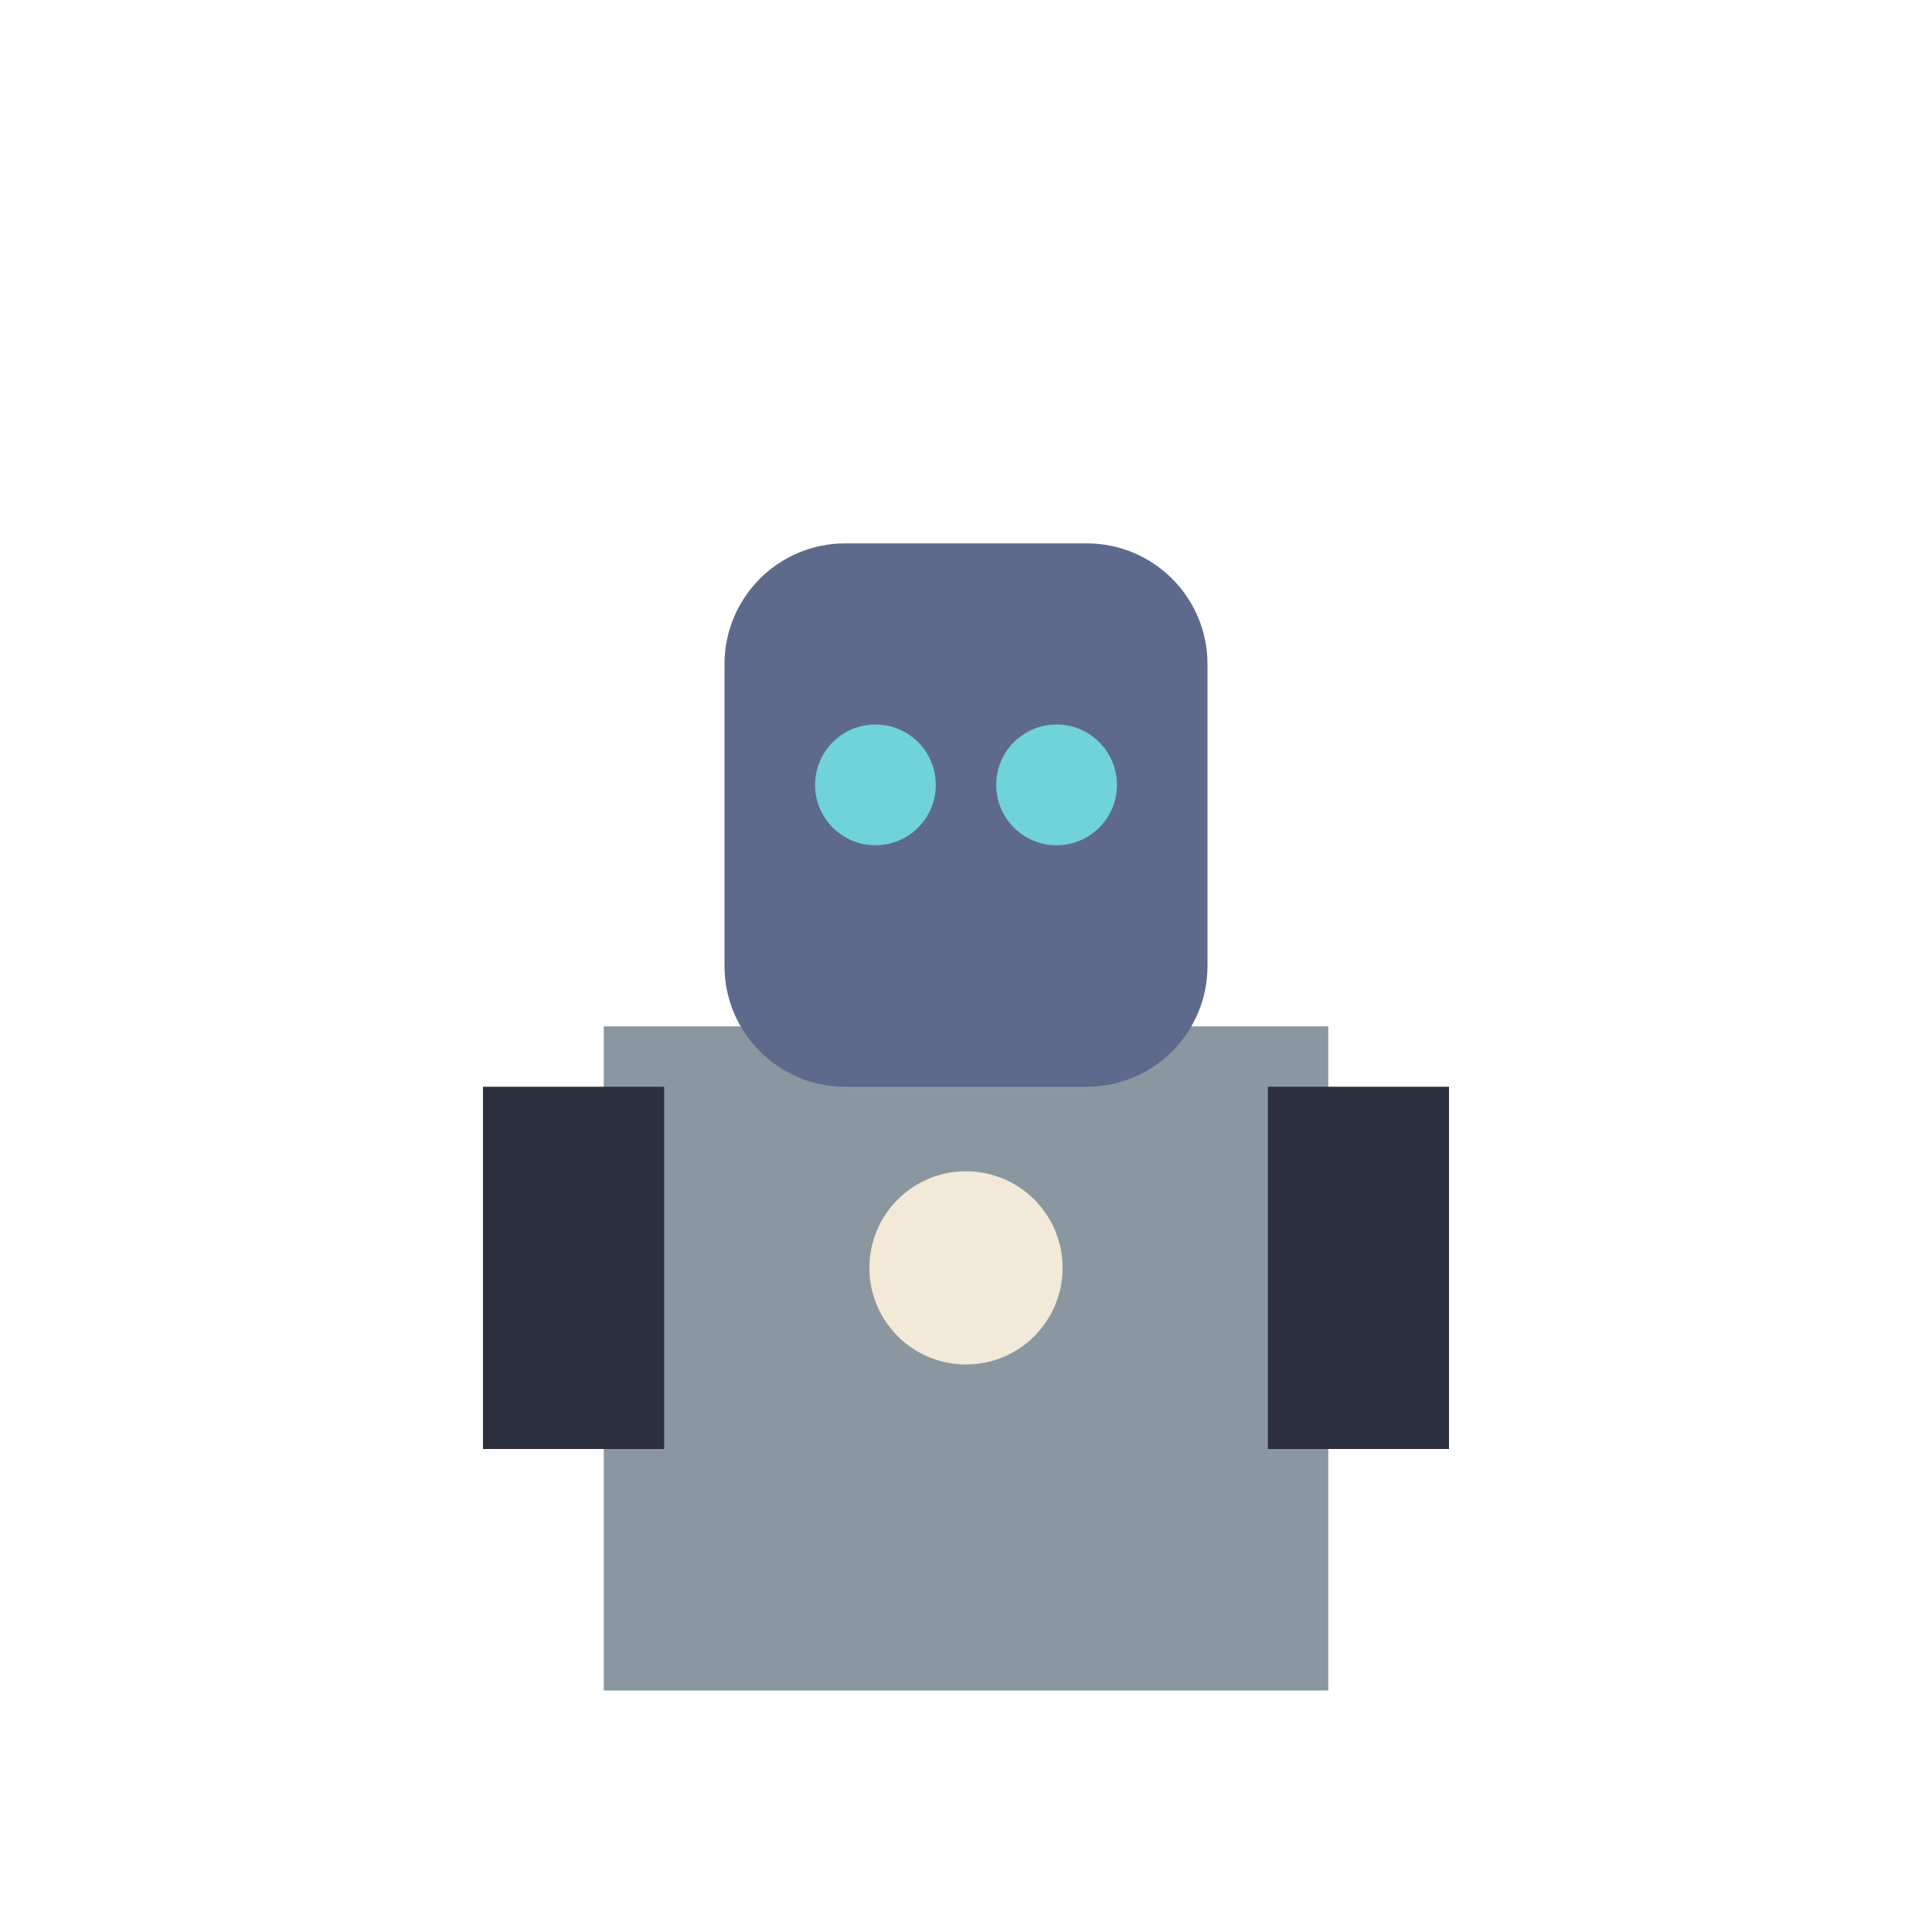
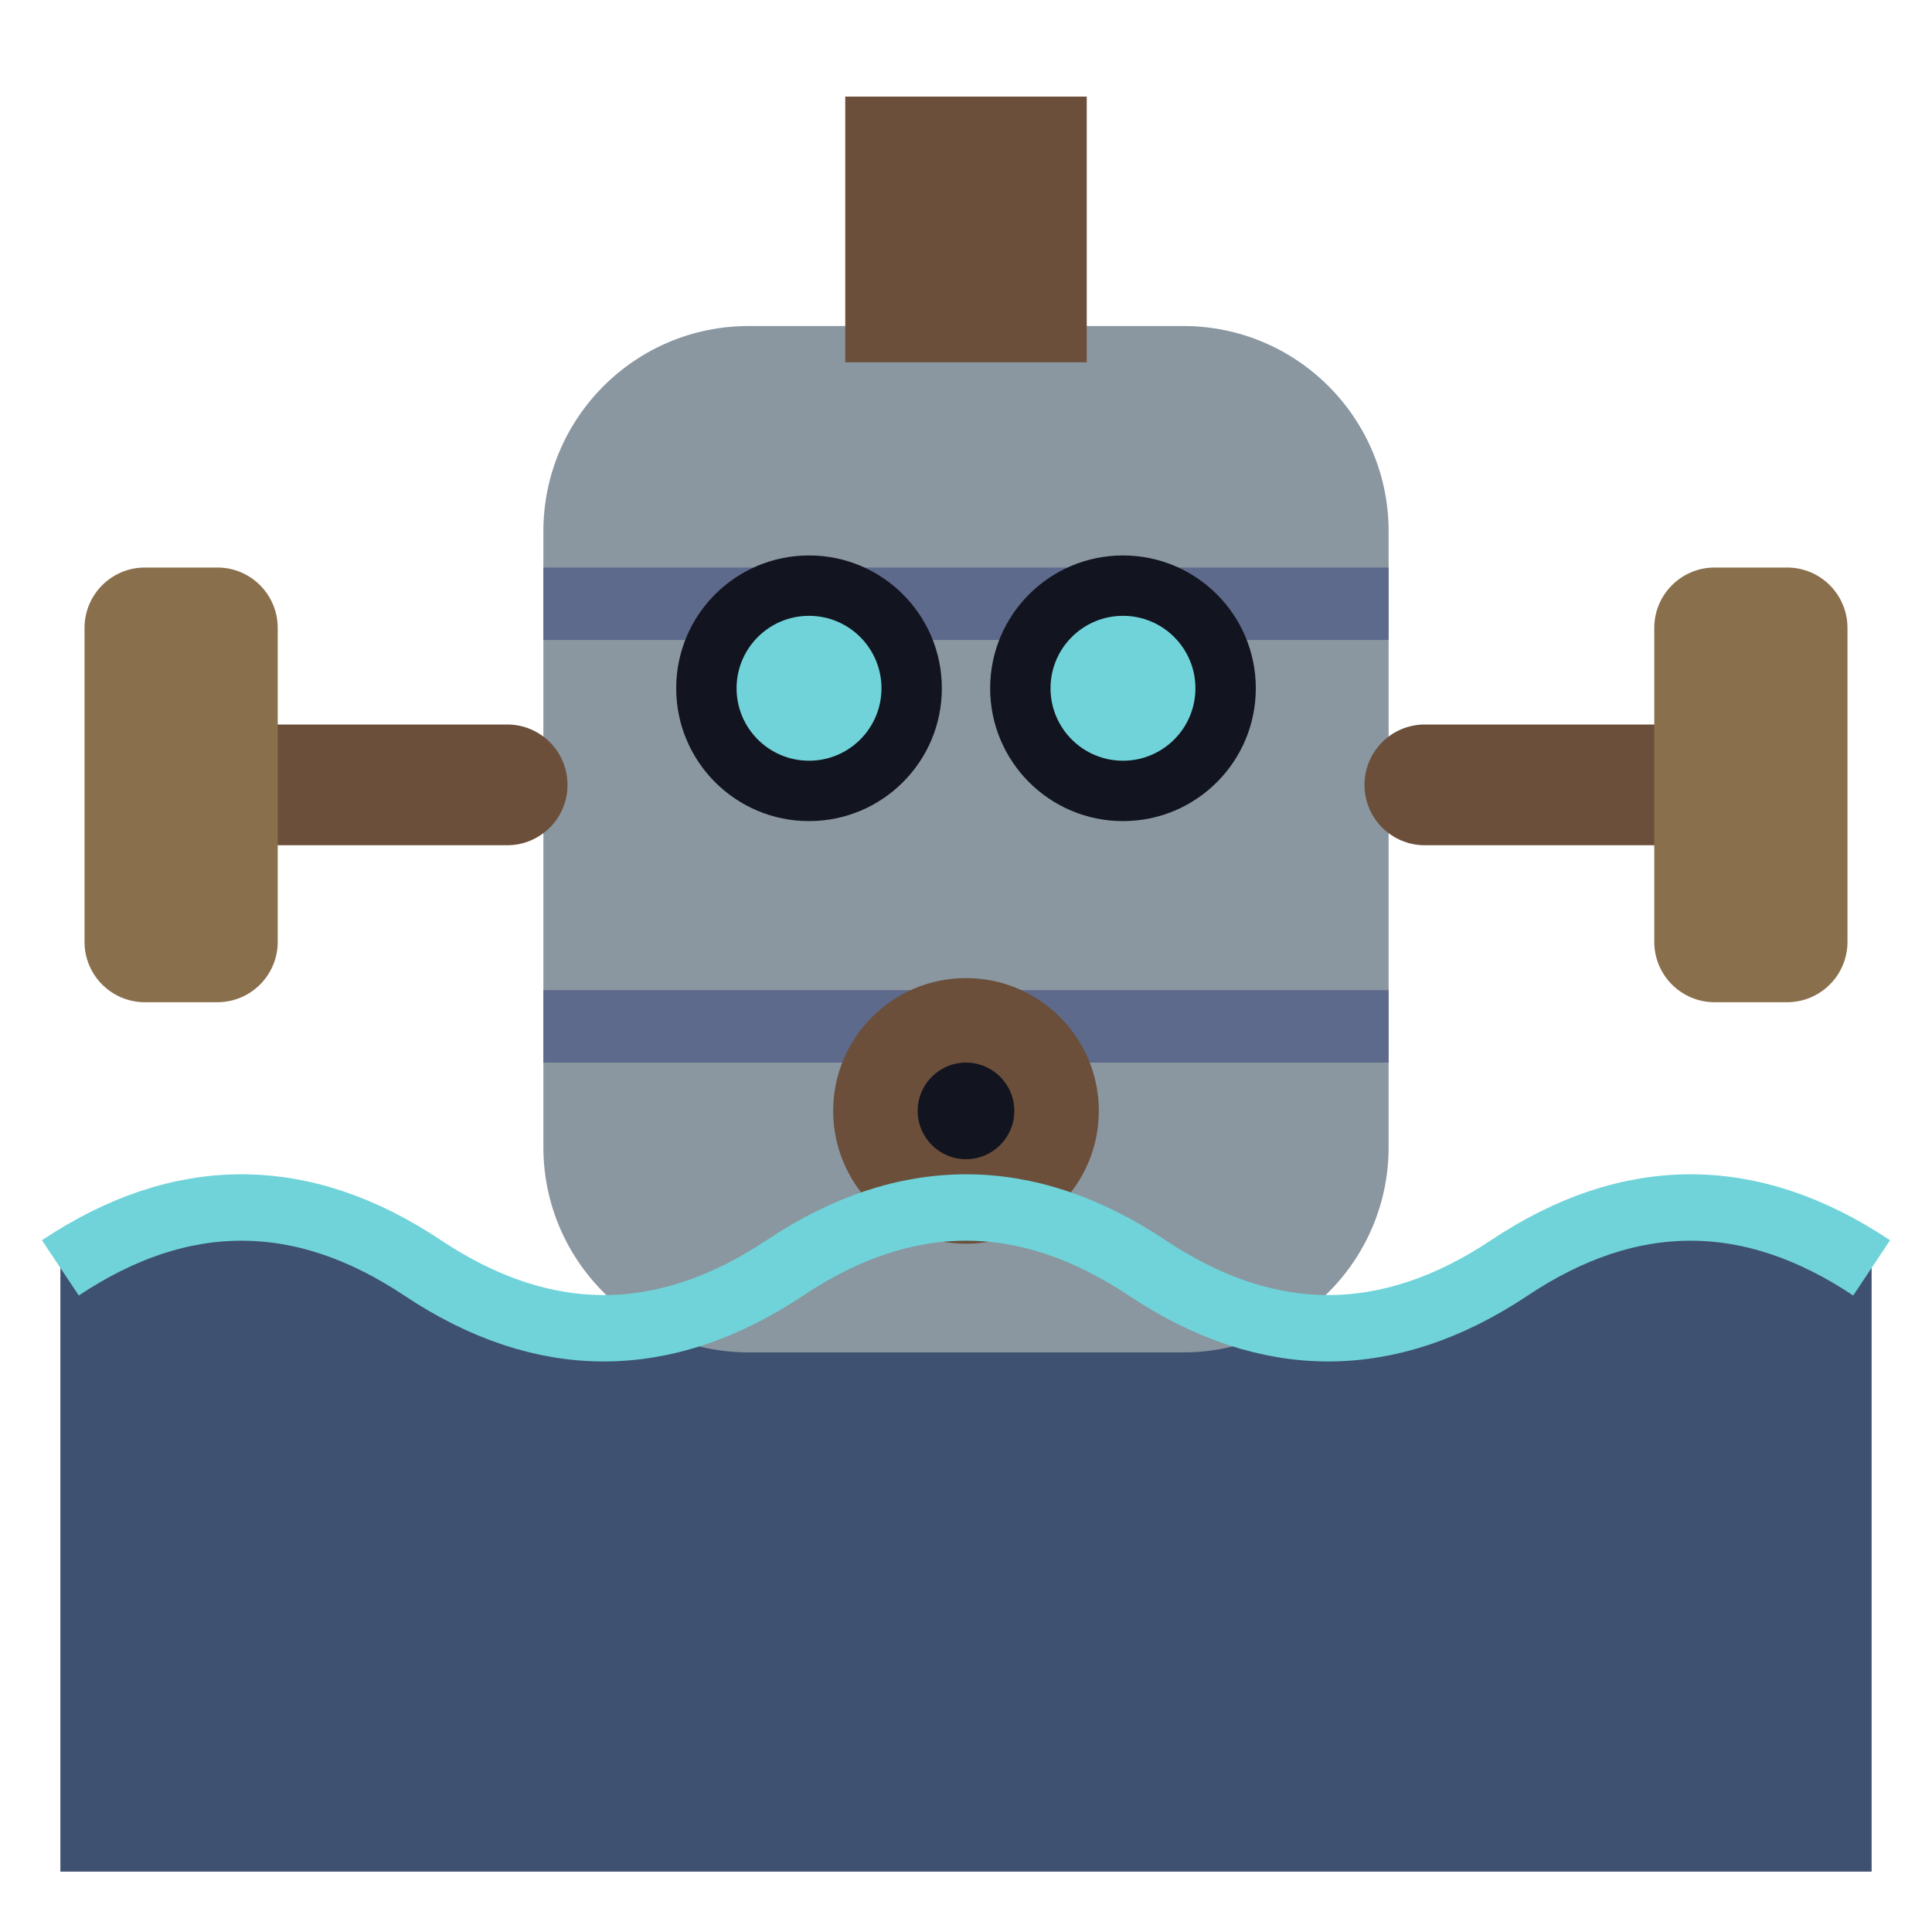
<svg xmlns="http://www.w3.org/2000/svg" viewBox="0 0 32 32">
-   <rect x="10" y="17" width="12" height="11" fill="#8A97A0" />
-   <rect x="12" y="9" width="8" height="9" rx="2" fill="#5E6A8C" />
-   <circle cx="14.5" cy="13" r="1" fill="#6FD3D9" />
-   <circle cx="17.5" cy="13" r="1" fill="#6FD3D9" />
-   <rect x="8" y="18" width="3" height="6" fill="#2B2F3E" />
-   <rect x="21" y="18" width="3" height="6" fill="#2B2F3E" />
-   <circle cx="16" cy="21" r="1.6" fill="#F2E9D8" />
+   <path d="M1,21 Q4,19 7,21 T13,21 T19,21 T25,21 T31,21 L31,31 L1,31 Z" fill="#3F5170" />
+   <rect x="9" y="5.4" width="14" height="17" rx="3.4" fill="#8A97A0" />
+   <path d="M9,10 H23 M9,17 H23" stroke="#5E6A8C" stroke-width="1.2" />
+   <circle cx="13.4" cy="11.4" r="2.2" fill="#12141f" />
+   <circle cx="18.6" cy="11.4" r="2.2" fill="#12141f" />
+   <circle cx="13.4" cy="11.4" r="1.2" fill="#6FD3D9" />
+   <circle cx="18.6" cy="11.4" r="1.2" fill="#6FD3D9" />
+   <rect x="14" y="1.6" width="4" height="4.4" fill="#6B4F3A" />
+   <rect x="2" y="12" width="7.4" height="2" rx="1" fill="#6B4F3A" />
+   <rect x="1.4" y="9.4" width="3.2" height="7.2" rx="1" fill="#8A6F4D" />
+   <rect x="22.6" y="12" width="7.4" height="2" rx="1" fill="#6B4F3A" />
+   <rect x="27.4" y="9.4" width="3.2" height="7.2" rx="1" fill="#8A6F4D" />
+   <circle cx="16" cy="18.4" r="2.2" fill="#6B4F3A" />
+   <circle cx="16" cy="18.4" r="0.8" fill="#12141f" />
+   <path d="M1,21 Q4,19 7,21 T13,21 T19,21 T25,21 T31,21" stroke="#6FD3D9" stroke-width="1.1" fill="none" />
</svg>
